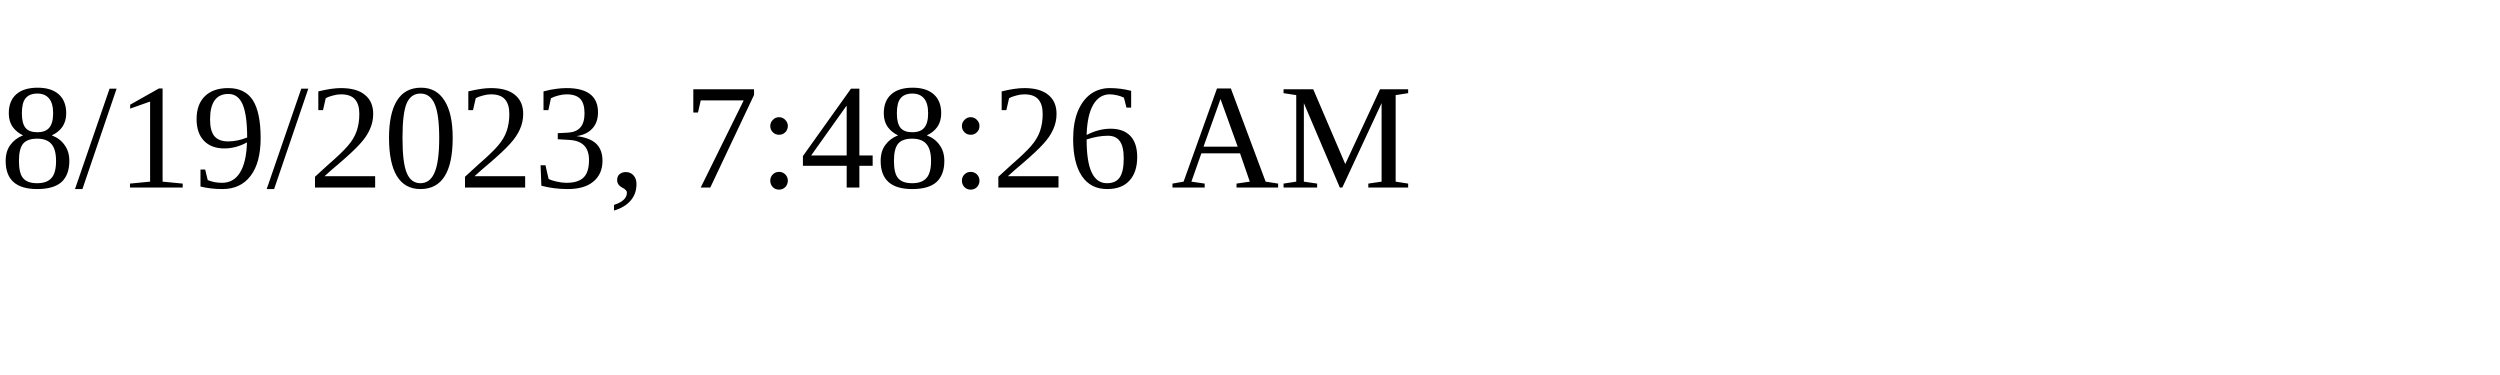
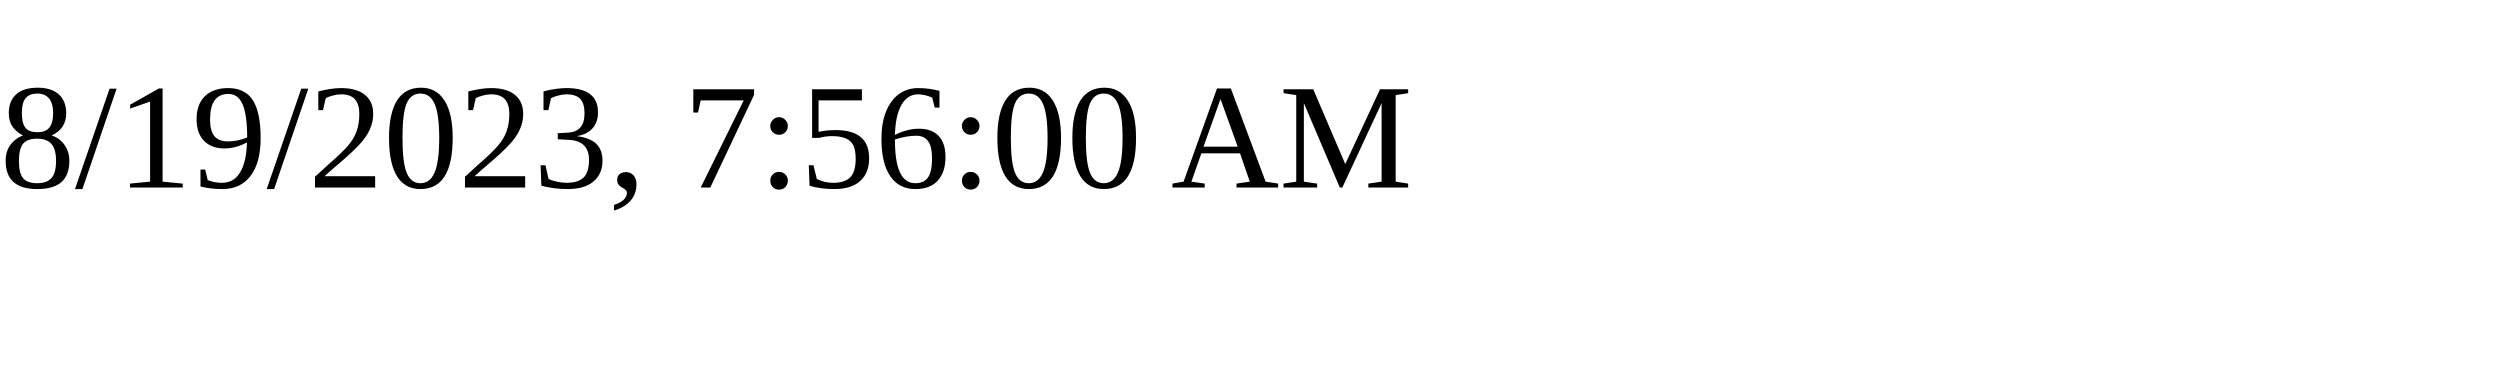
<svg xmlns="http://www.w3.org/2000/svg" height="30" width="200">
-   <text x="0" y="15">8/19/2023, 7:48:26 AM</text>
+   <text x="0" y="15">8/19/2023, 7:56:00 AM</text>
</svg>
